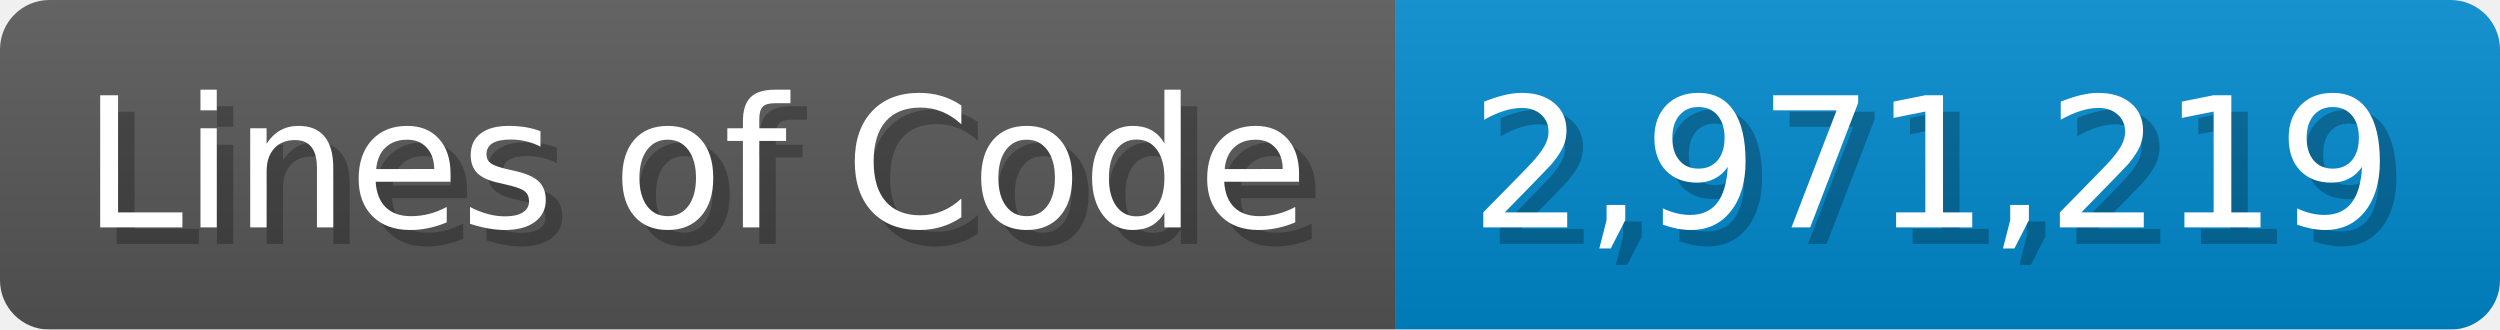
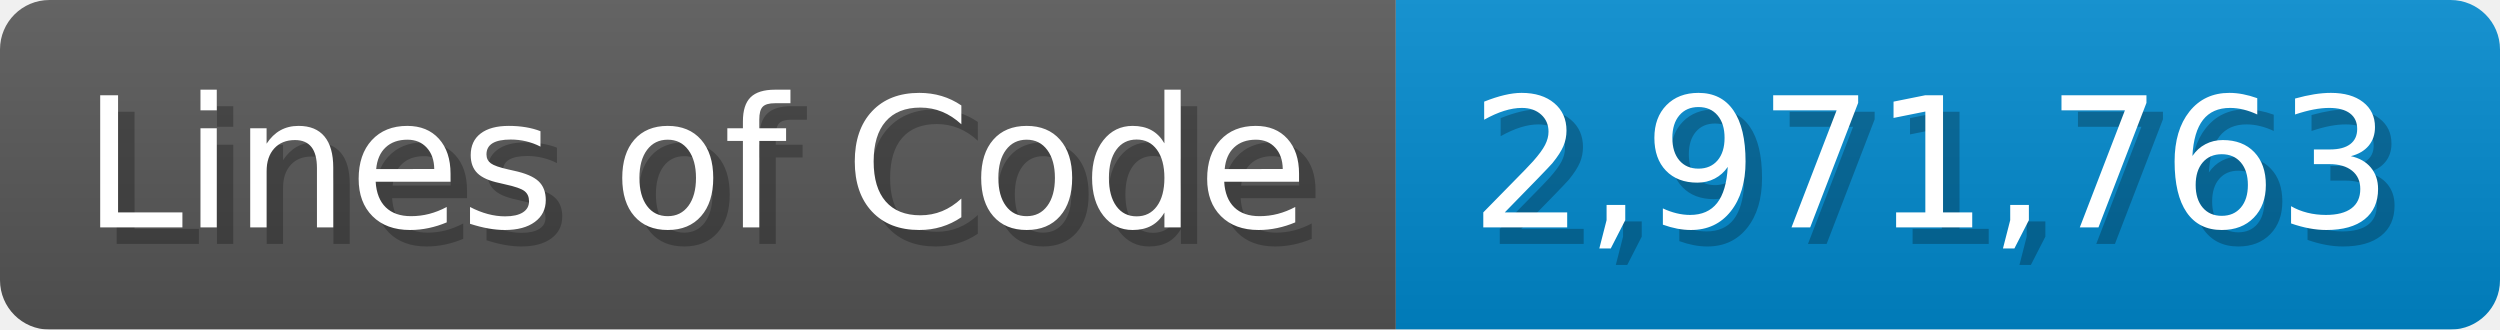
<svg xmlns="http://www.w3.org/2000/svg" width="151.7" height="20" viewBox="0 0 1517 200">
  <linearGradient id="a" x2="0" y2="100%">
    <stop offset="0" stop-opacity=".1" stop-color="#EEE" />
    <stop offset="1" stop-opacity=".1" />
  </linearGradient>
  <mask id="m">
    <rect width="1517" height="200" rx="30" fill="#FFF" />
  </mask>
  <g mask="url(#m)">
    <rect width="847" height="200" fill="#555" />
    <rect width="670" height="200" fill="#08C" x="847" />
    <rect width="1517" height="200" fill="url(#a)" />
  </g>
  <g fill="#fff" text-anchor="start" font-family="Verdana,DejaVu Sans,sans-serif" font-size="110">
    <text x="60" y="148" textLength="747" fill="#000" opacity="0.25">Lines of Code</text>
    <text x="50" y="138" textLength="747">Lines of Code</text>
-     <text x="902" y="148" textLength="570" fill="#000" opacity="0.25">2,971,219</text>
-     <text x="892" y="138" textLength="570">2,971,219</text>
+     <text x="902" y="148" textLength="570" fill="#000" opacity="0.25">2,971,763</text>
+     <text x="892" y="138" textLength="570">2,971,763</text>
  </g>
</svg>
